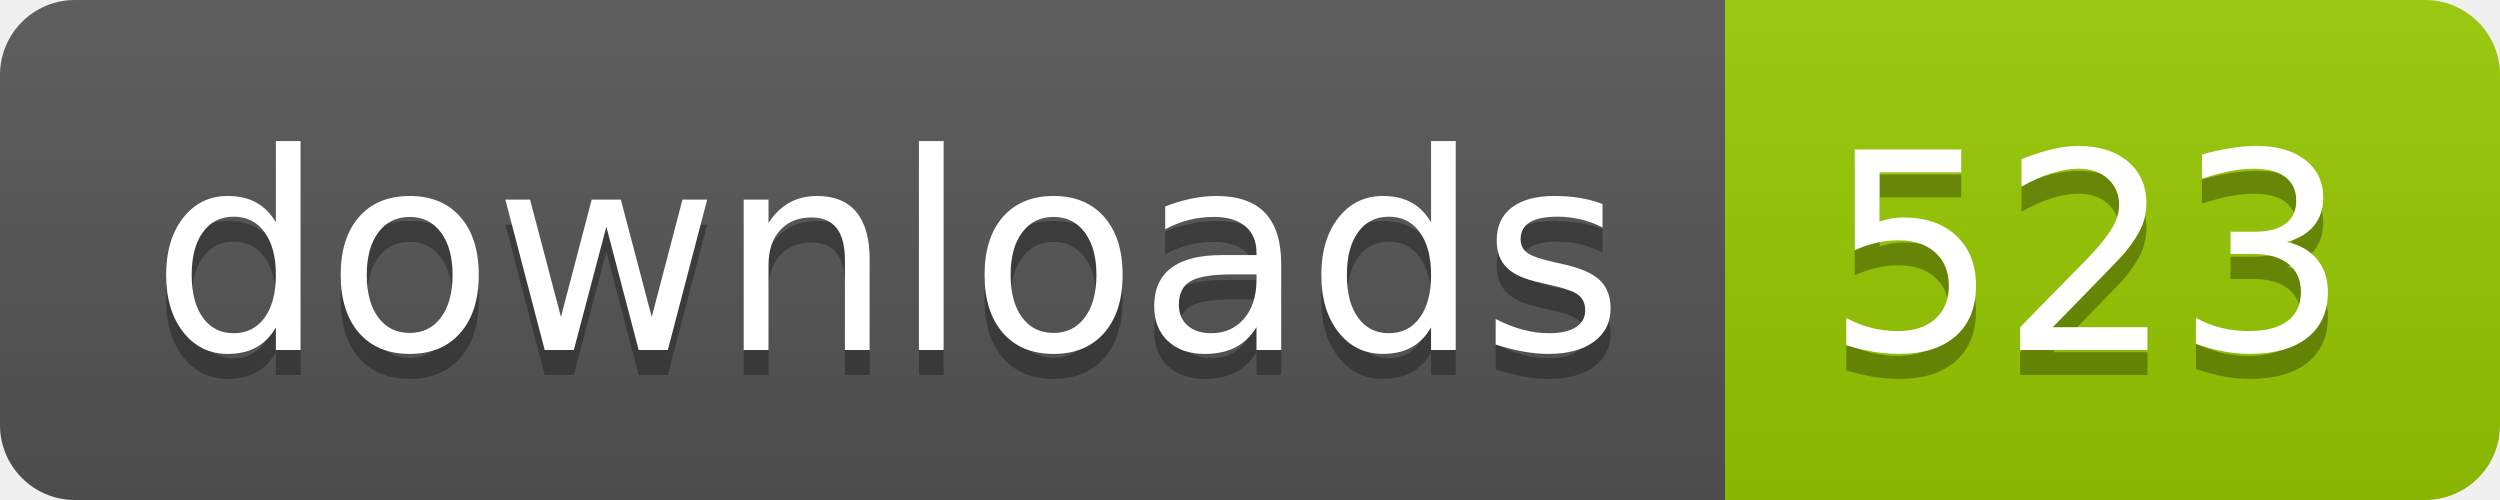
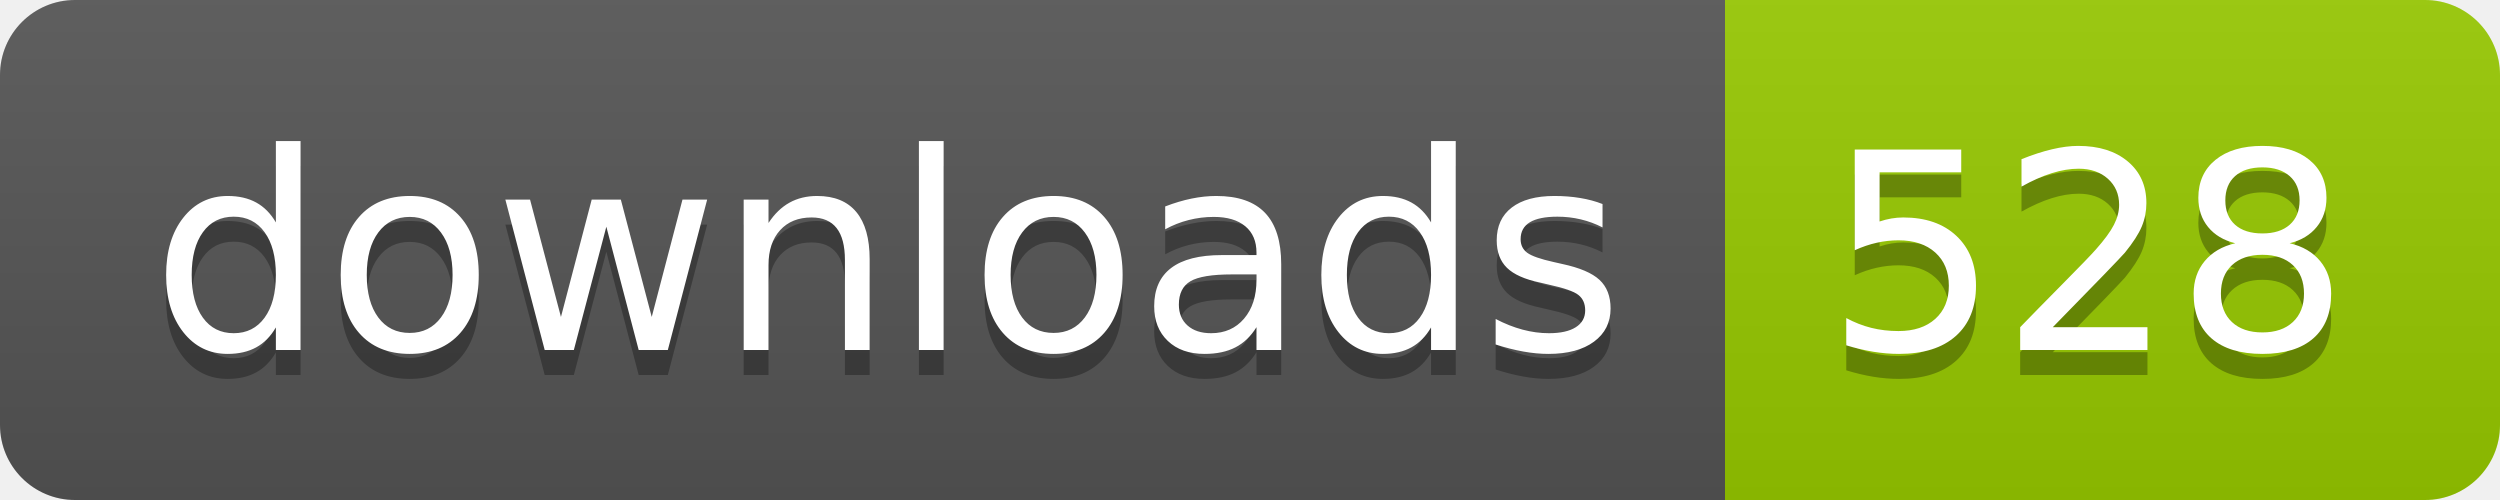
- <svg xmlns="http://www.w3.org/2000/svg" width="100" height="20" role="img" aria-label="downloads: 523">
+ <svg xmlns="http://www.w3.org/2000/svg" width="100" height="20" role="img" aria-label="downloads: 528">
  <linearGradient id="s" x2="0" y2="100%">
    <stop offset="0" stop-color="#bbb" stop-opacity=".1" />
    <stop offset="1" stop-opacity=".1" />
  </linearGradient>
  <clipPath id="r">
    <rect width="100" height="20" rx="3" fill="#fff" />
  </clipPath>
  <g clip-path="url(#r)">
    <rect width="69" height="20" fill="#555" />
    <rect x="69" width="31" height="20" fill="#97ca00" />
    <rect width="100" height="20" fill="url(#s)" />
  </g>
  <g fill="#fff" text-anchor="middle" font-family="Verdana,Geneva,DejaVu Sans,sans-serif" text-rendering="geometricPrecision" font-size="110">
    <text aria-hidden="true" x="355" y="150" fill="#010101" fill-opacity=".3" transform="scale(.1)" textLength="590">downloads</text>
    <text x="355" y="140" transform="scale(.1)" fill="#fff" textLength="590">downloads</text>
-     <text aria-hidden="true" x="835" y="150" fill="#010101" fill-opacity=".3" transform="scale(.1)" textLength="210">523</text>
-     <text x="835" y="140" transform="scale(.1)" fill="#fff" textLength="210">523</text>
+     <text aria-hidden="true" x="835" y="150" fill="#010101" fill-opacity=".3" transform="scale(.1)" textLength="210">528</text>
+     <text x="835" y="140" transform="scale(.1)" fill="#fff" textLength="210">528</text>
  </g>
</svg>
